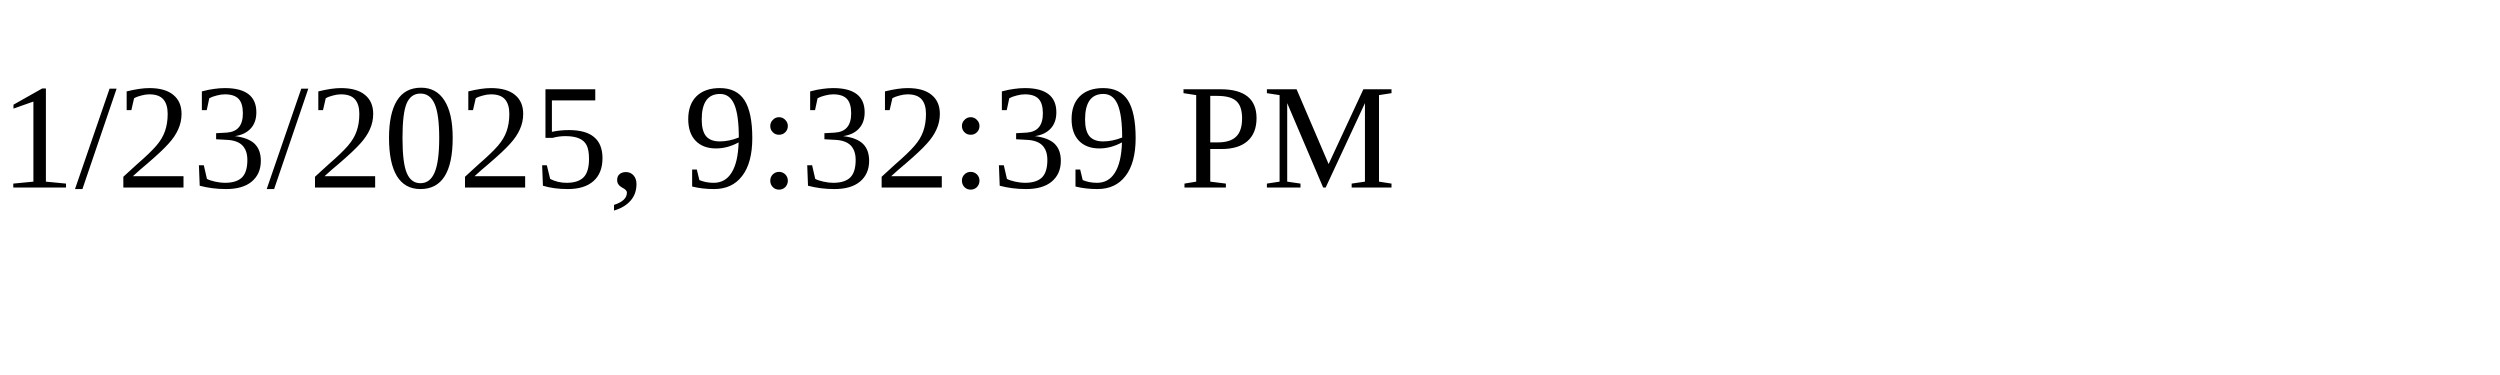
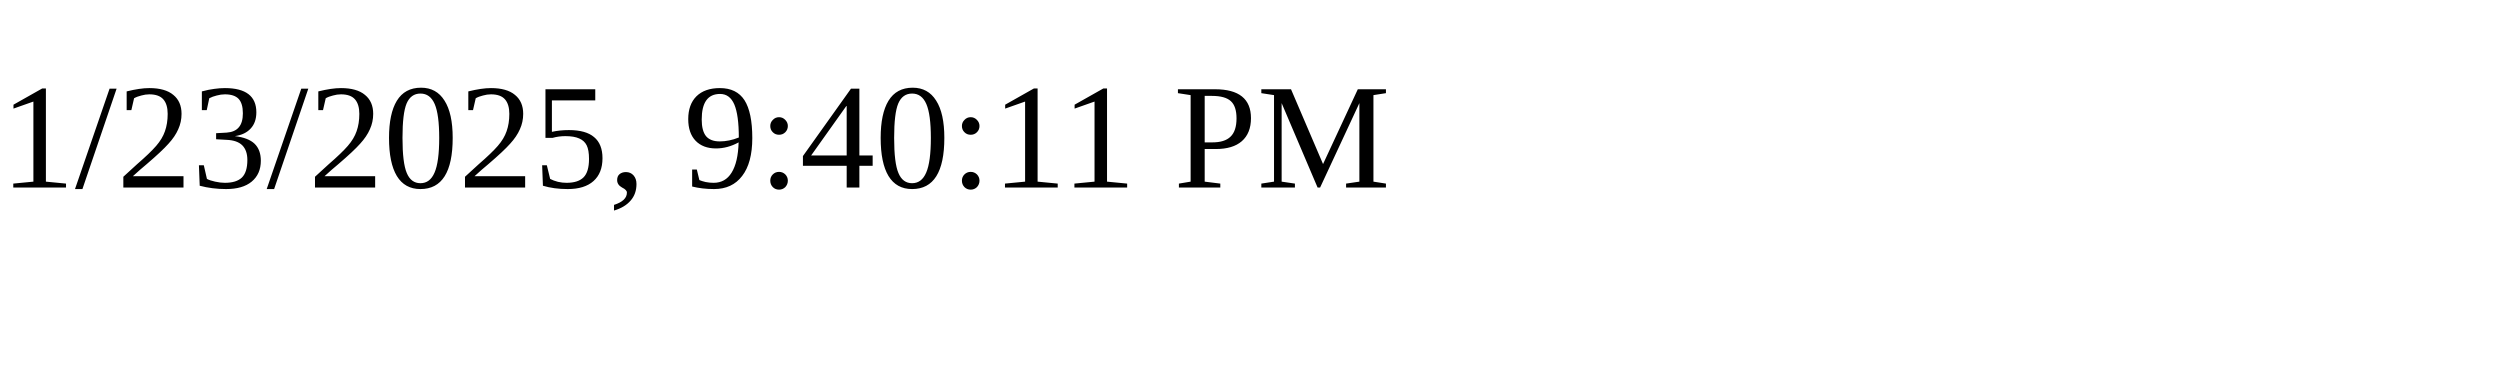
<svg xmlns="http://www.w3.org/2000/svg" height="30" width="200">
-   <text x="0" y="15">1/23/2025, 9:32:39 PM</text>
+   <text x="0" y="15">1/23/2025, 9:40:11 PM</text>
</svg>
